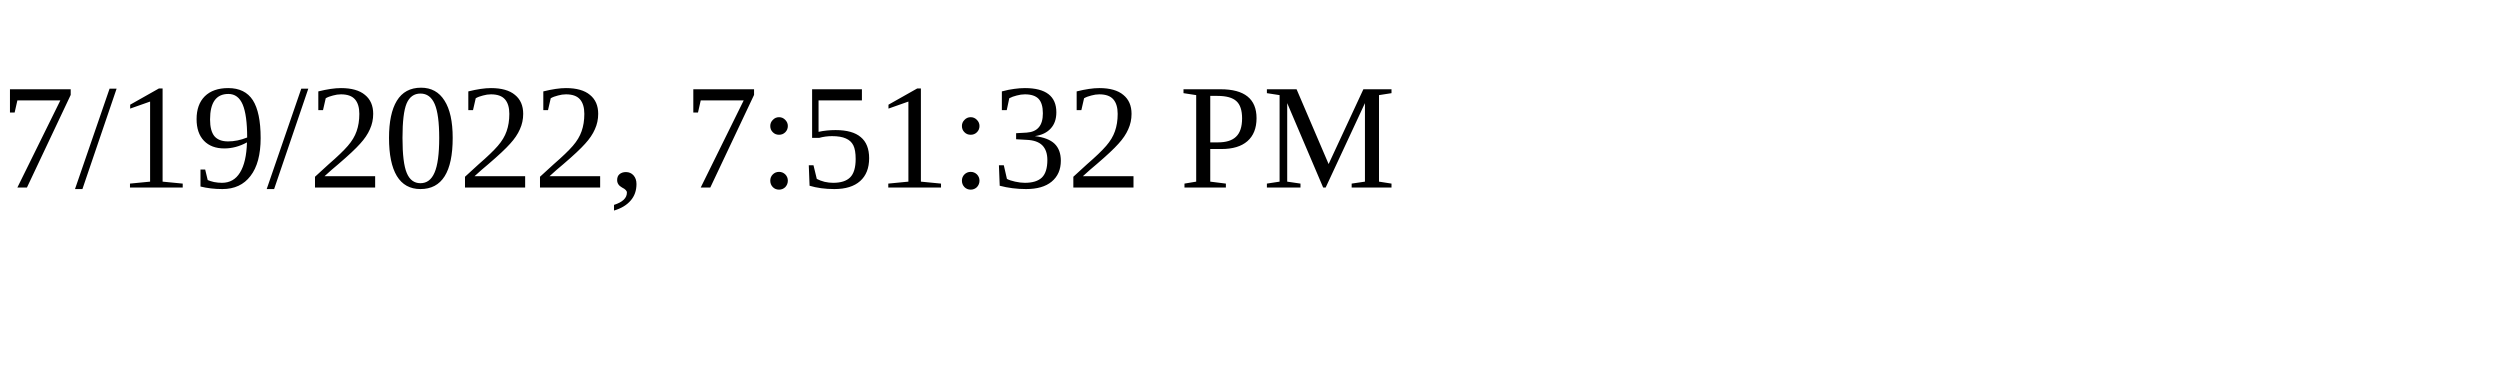
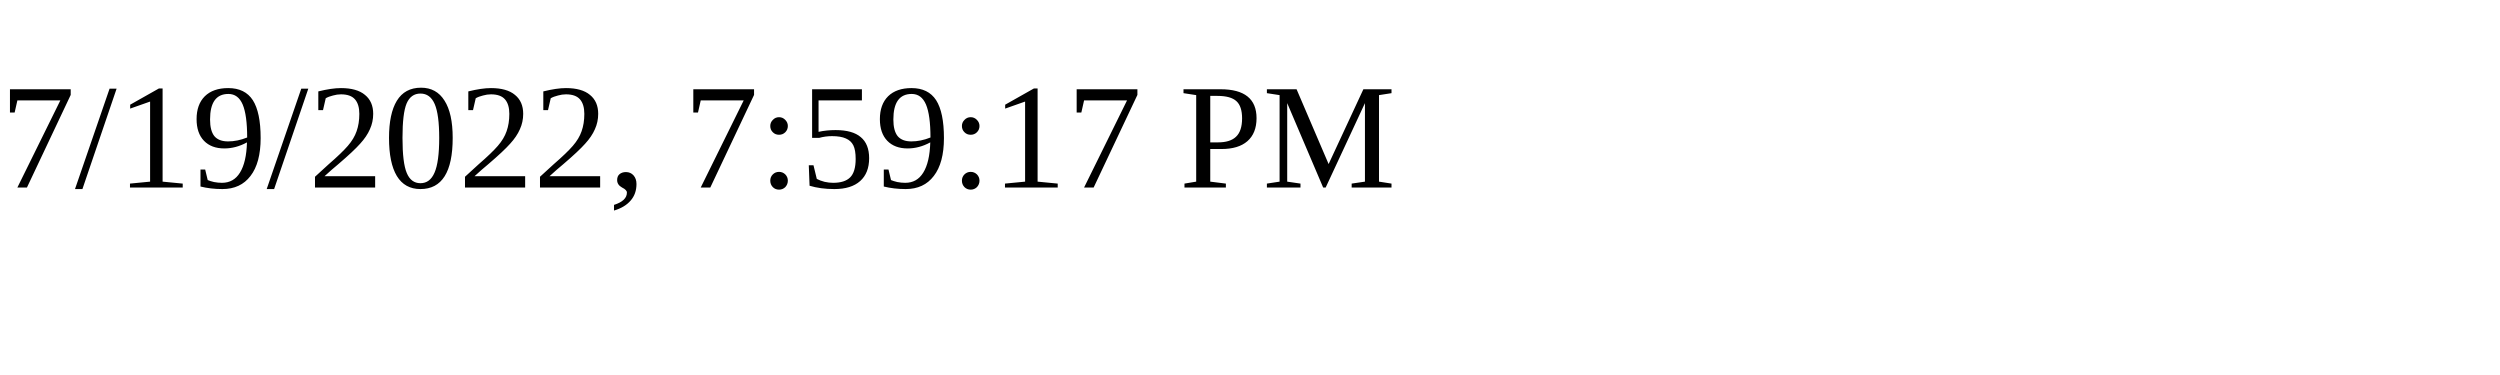
<svg xmlns="http://www.w3.org/2000/svg" height="30" width="200">
-   <text x="0" y="15">7/19/2022, 7:51:32 PM</text>
+   <text x="0" y="15">7/19/2022, 7:59:17 PM</text>
</svg>
